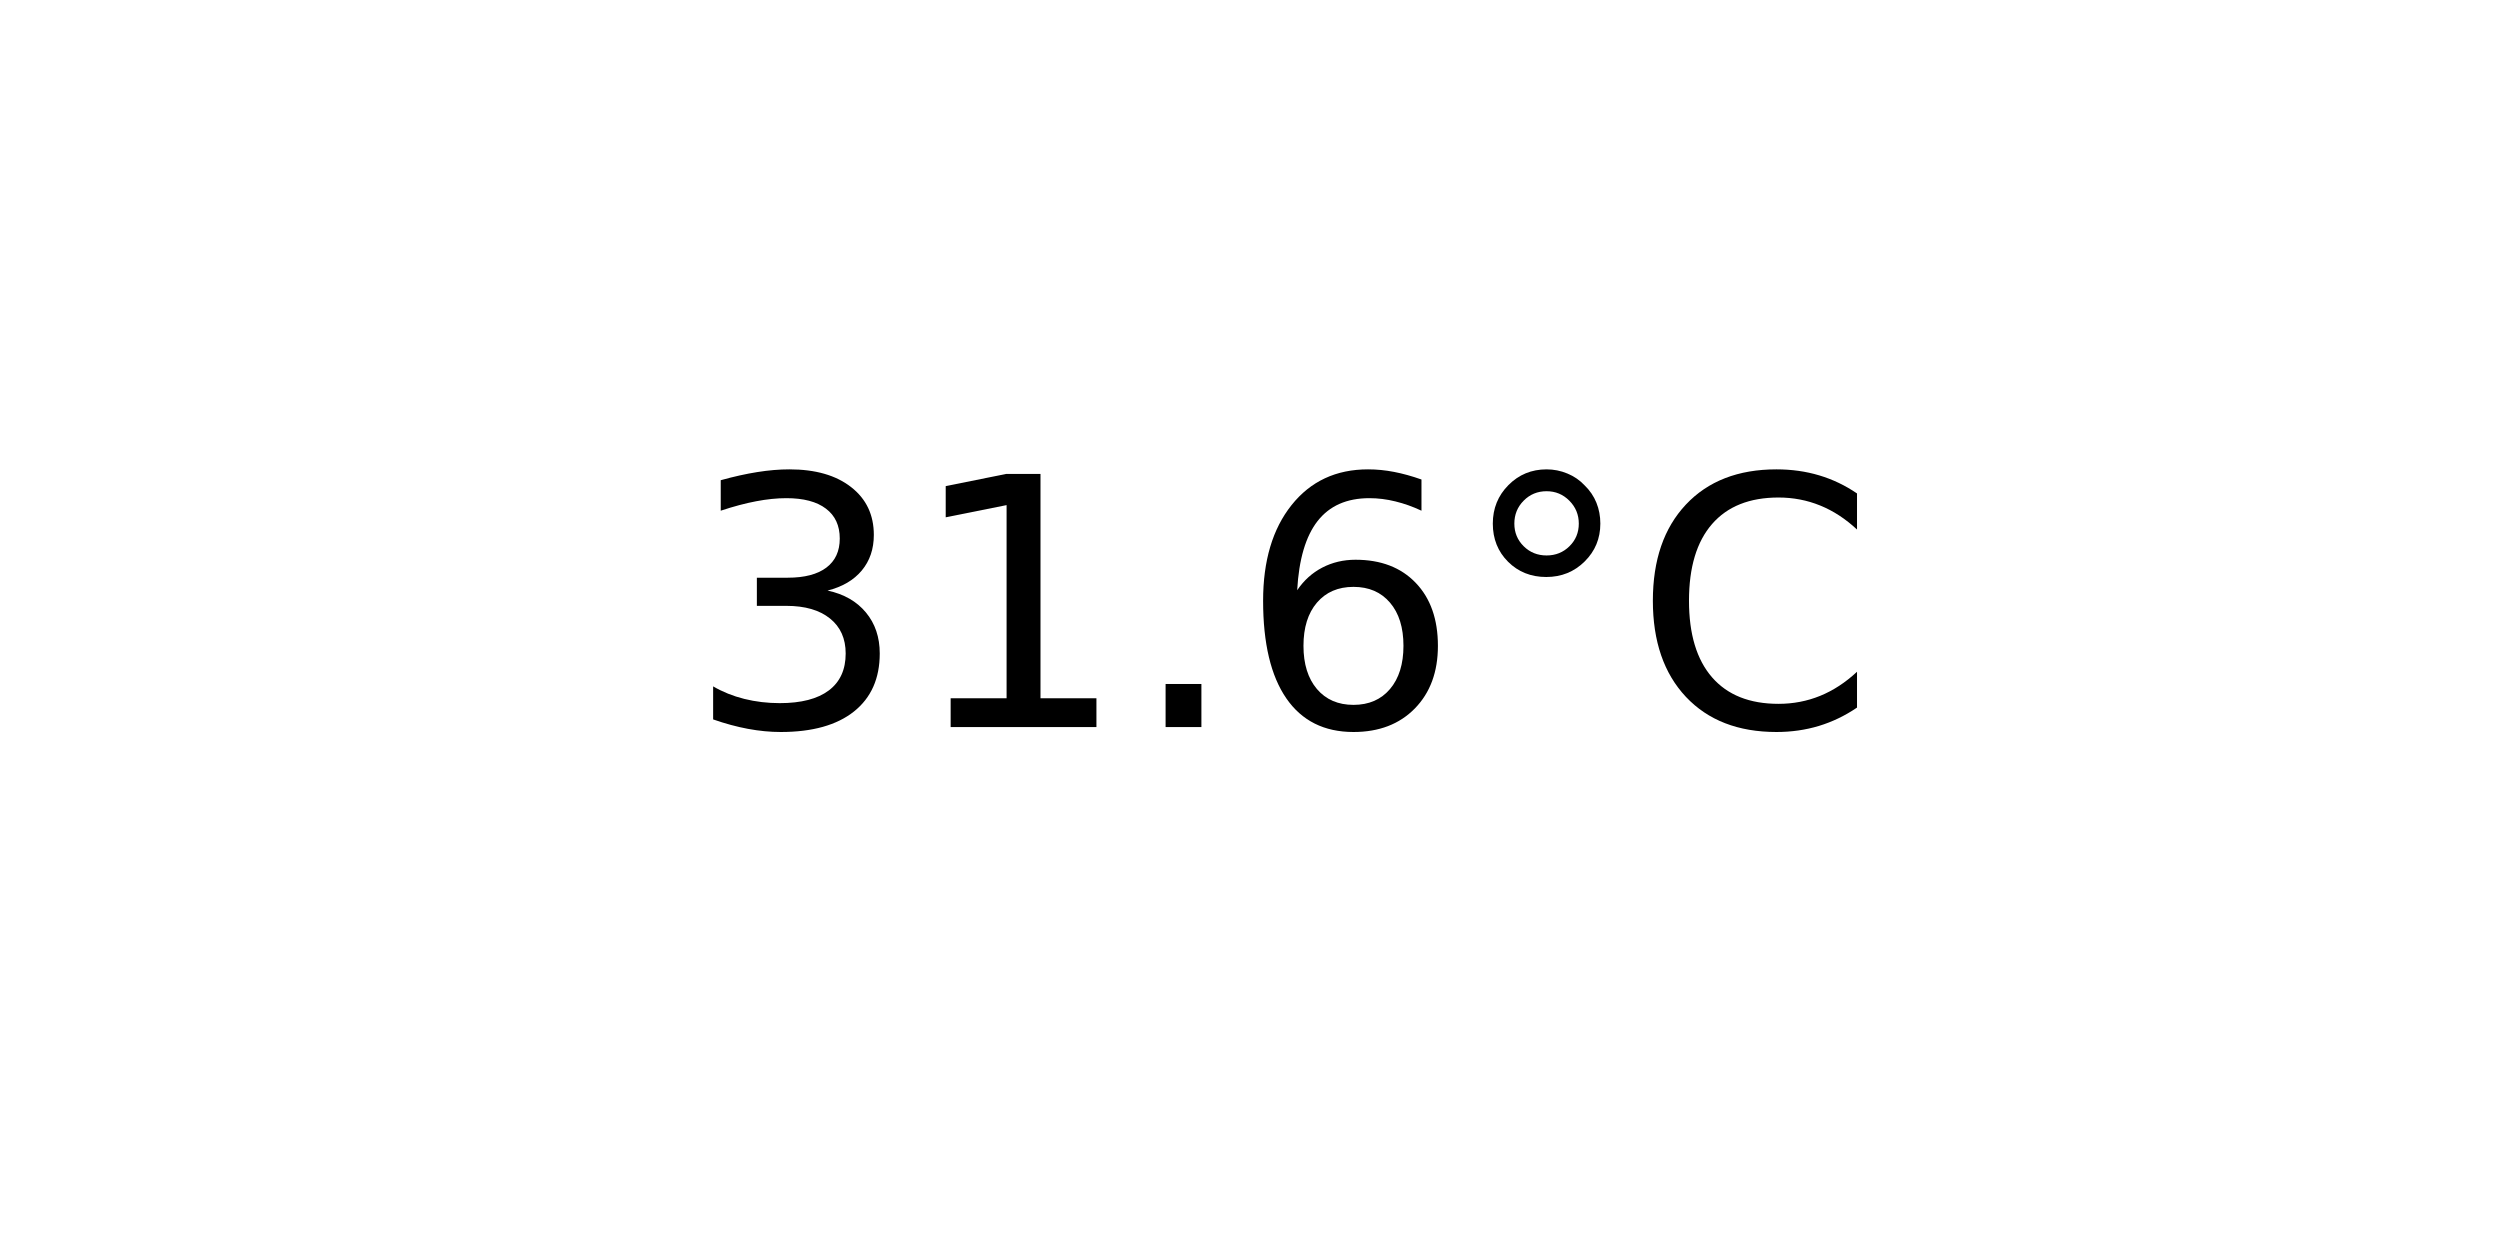
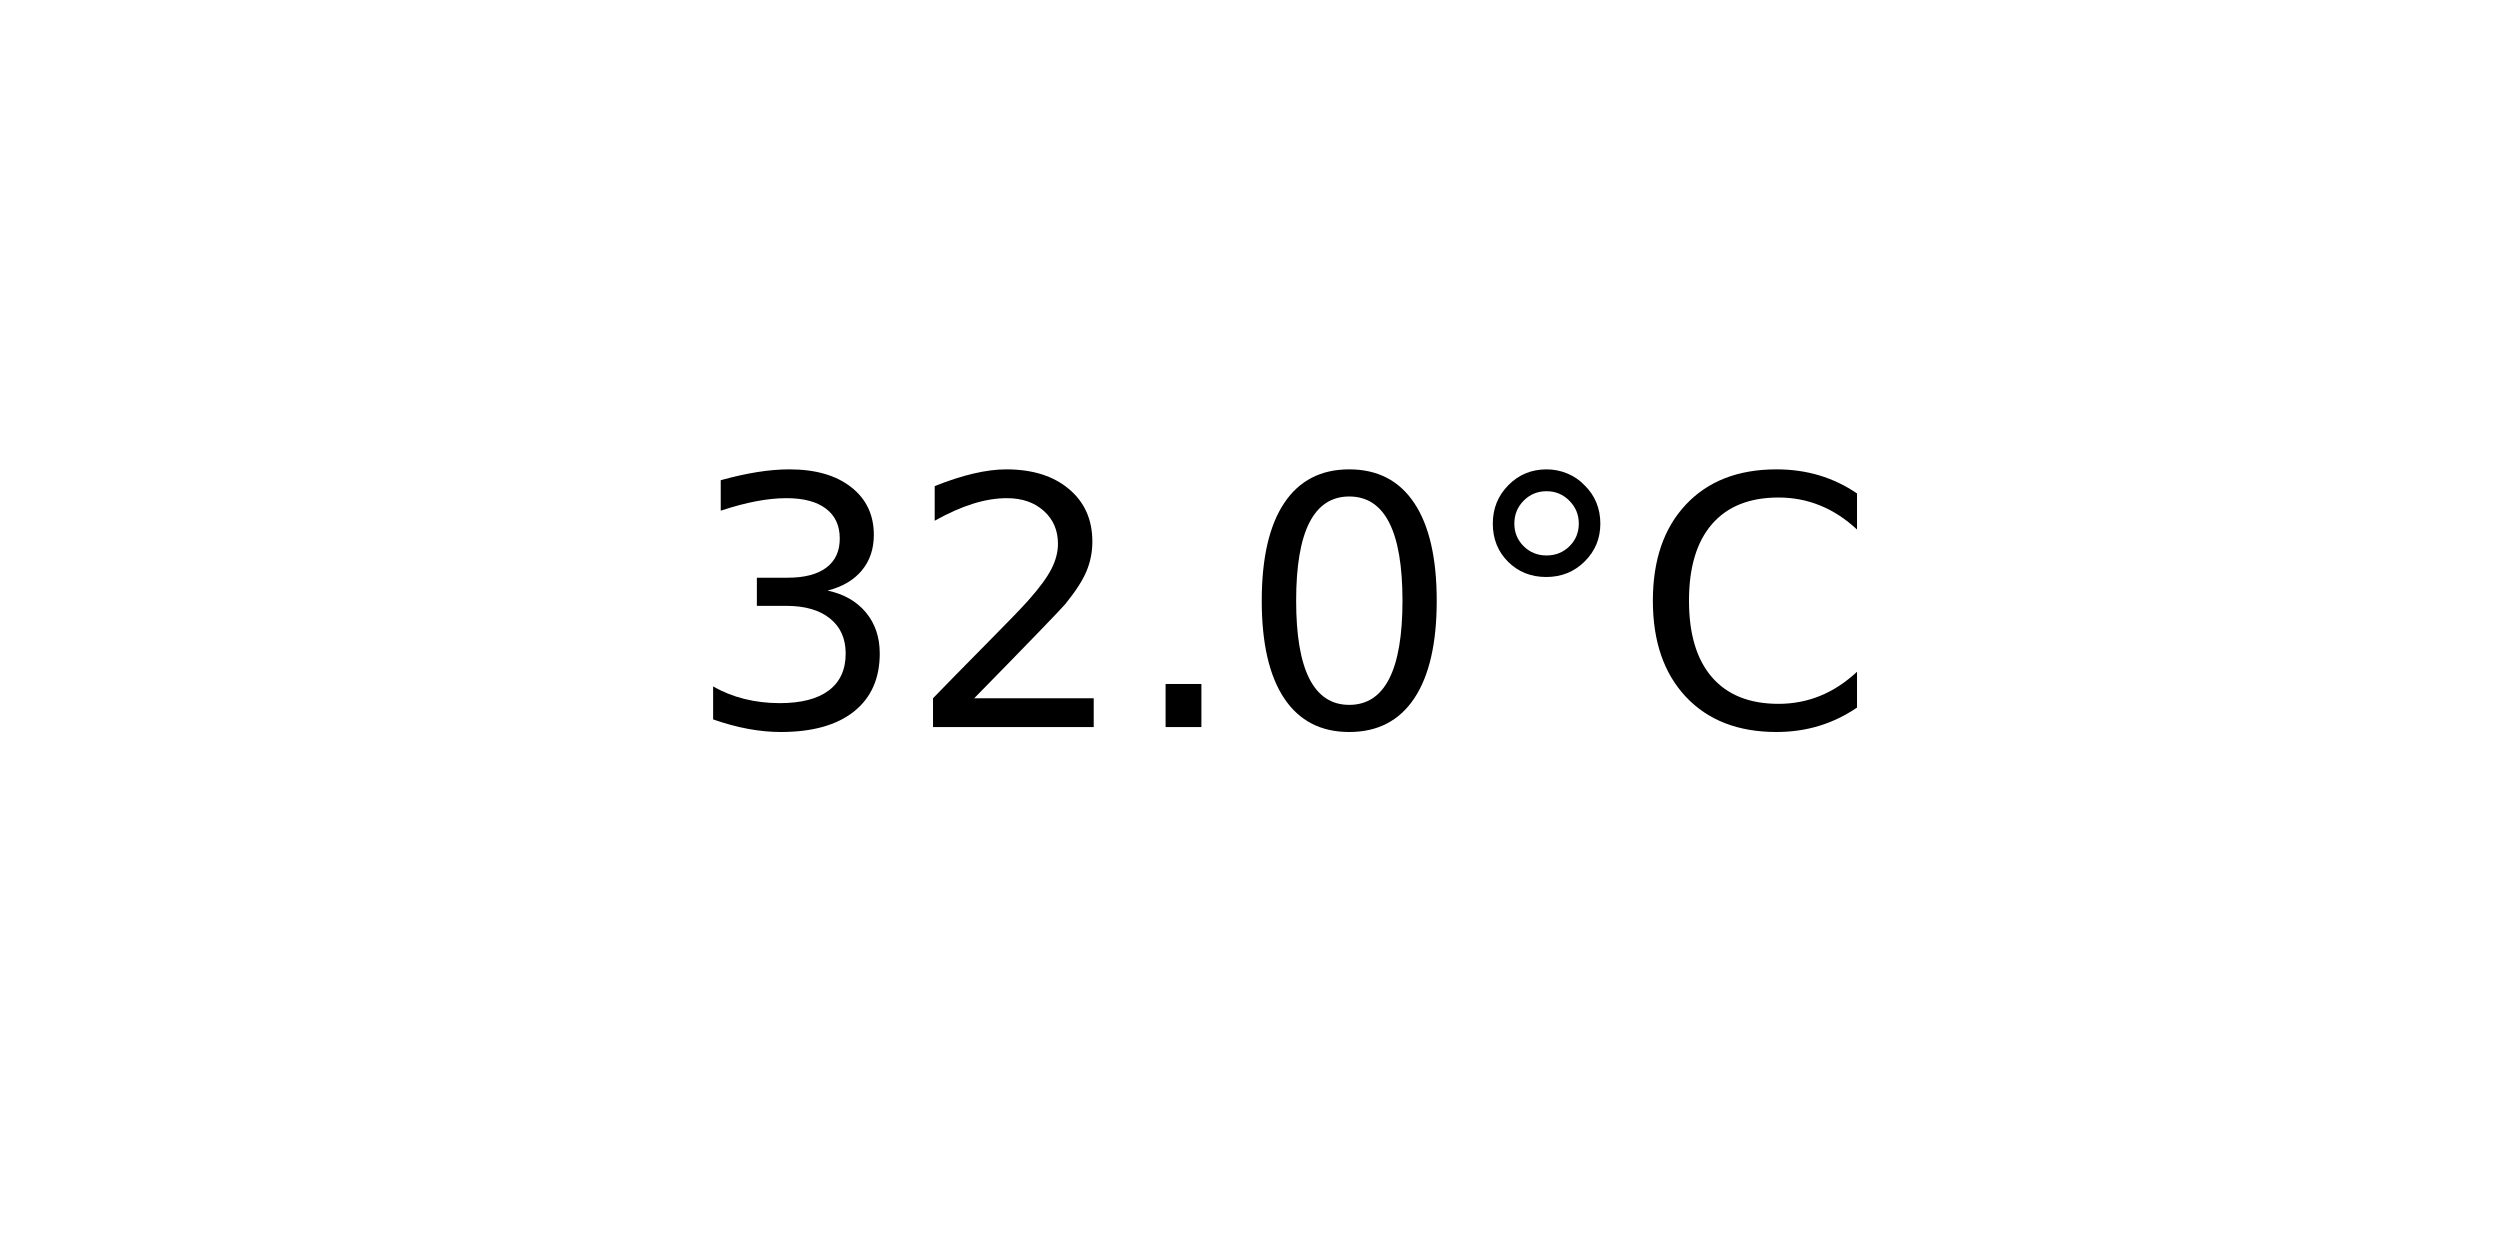
<svg xmlns="http://www.w3.org/2000/svg" xmlns:xlink="http://www.w3.org/1999/xlink" width="72pt" height="36pt" viewBox="0 0 72 36" version="1.1">
  <defs>
    <style type="text/css">*{stroke-linejoin: round; stroke-linecap: butt}</style>
  </defs>
  <g id="figure_1">
    <g id="axes_1">
      <g id="text_1">
        <g transform="translate(19.77578 20.93937) scale(0.1 -0.1)">
          <defs>
            <path id="DejaVuSans-33" d="M 2597 2516  Q 3050 2419 3304 2112  Q 3559 1806 3559 1356  Q 3559 666 3084 287  Q 2609 -91 1734 -91  Q 1441 -91 1130 -33  Q 819 25 488 141  L 488 750  Q 750 597 1062 519  Q 1375 441 1716 441  Q 2309 441 2620 675  Q 2931 909 2931 1356  Q 2931 1769 2642 2001  Q 2353 2234 1838 2234  L 1294 2234  L 1294 2753  L 1863 2753  Q 2328 2753 2575 2939  Q 2822 3125 2822 3475  Q 2822 3834 2567 4026  Q 2313 4219 1838 4219  Q 1578 4219 1281 4162  Q 984 4106 628 3988  L 628 4550  Q 988 4650 1302 4700  Q 1616 4750 1894 4750  Q 2613 4750 3031 4423  Q 3450 4097 3450 3541  Q 3450 3153 3228 2886  Q 3006 2619 2597 2516  z " transform="scale(0.015625)" />
-             <path id="DejaVuSans-31" d="M 794 531  L 1825 531  L 1825 4091  L 703 3866  L 703 4441  L 1819 4666  L 2450 4666  L 2450 531  L 3481 531  L 3481 0  L 794 0  L 794 531  z " transform="scale(0.015625)" />
+             <path id="DejaVuSans-32" d="M 1228 531  L 3431 531  L 3431 0  L 469 0  L 469 531  Q 828 903 1448 1529  Q 2069 2156 2228 2338  Q 2531 2678 2651 2914  Q 2772 3150 2772 3378  Q 2772 3750 2511 3984  Q 2250 4219 1831 4219  Q 1534 4219 1204 4116  Q 875 4013 500 3803  L 500 4441  Q 881 4594 1212 4672  Q 1544 4750 1819 4750  Q 2544 4750 2975 4387  Q 3406 4025 3406 3419  Q 3406 3131 3298 2873  Q 3191 2616 2906 2266  Q 2828 2175 2409 1742  Q 1991 1309 1228 531  z " transform="scale(0.015625)" />
            <path id="DejaVuSans-2e" d="M 684 794  L 1344 794  L 1344 0  L 684 0  L 684 794  z " transform="scale(0.015625)" />
-             <path id="DejaVuSans-36" d="M 2113 2584  Q 1688 2584 1439 2293  Q 1191 2003 1191 1497  Q 1191 994 1439 701  Q 1688 409 2113 409  Q 2538 409 2786 701  Q 3034 994 3034 1497  Q 3034 2003 2786 2293  Q 2538 2584 2113 2584  z M 3366 4563  L 3366 3988  Q 3128 4100 2886 4159  Q 2644 4219 2406 4219  Q 1781 4219 1451 3797  Q 1122 3375 1075 2522  Q 1259 2794 1537 2939  Q 1816 3084 2150 3084  Q 2853 3084 3261 2657  Q 3669 2231 3669 1497  Q 3669 778 3244 343  Q 2819 -91 2113 -91  Q 1303 -91 875 529  Q 447 1150 447 2328  Q 447 3434 972 4092  Q 1497 4750 2381 4750  Q 2619 4750 2861 4703  Q 3103 4656 3366 4563  z " transform="scale(0.015625)" />
+             <path id="DejaVuSans-30" d="M 2034 4250  Q 1547 4250 1301 3770  Q 1056 3291 1056 2328  Q 1056 1369 1301 889  Q 1547 409 2034 409  Q 2525 409 2770 889  Q 3016 1369 3016 2328  Q 3016 3291 2770 3770  Q 2525 4250 2034 4250  z M 2034 4750  Q 2819 4750 3233 4129  Q 3647 3509 3647 2328  Q 3647 1150 3233 529  Q 2819 -91 2034 -91  Q 1250 -91 836 529  Q 422 1150 422 2328  Q 422 3509 836 4129  Q 1250 4750 2034 4750  z " transform="scale(0.015625)" />
            <path id="DejaVuSans-b0" d="M 1600 4347  Q 1350 4347 1178 4173  Q 1006 4000 1006 3750  Q 1006 3503 1178 3333  Q 1350 3163 1600 3163  Q 1850 3163 2022 3333  Q 2194 3503 2194 3750  Q 2194 3997 2020 4172  Q 1847 4347 1600 4347  z M 1600 4750  Q 1800 4750 1984 4673  Q 2169 4597 2303 4453  Q 2447 4313 2519 4134  Q 2591 3956 2591 3750  Q 2591 3338 2302 3052  Q 2013 2766 1594 2766  Q 1172 2766 890 3047  Q 609 3328 609 3750  Q 609 4169 896 4459  Q 1184 4750 1600 4750  z " transform="scale(0.015625)" />
            <path id="DejaVuSans-43" d="M 4122 4306  L 4122 3641  Q 3803 3938 3442 4084  Q 3081 4231 2675 4231  Q 1875 4231 1450 3742  Q 1025 3253 1025 2328  Q 1025 1406 1450 917  Q 1875 428 2675 428  Q 3081 428 3442 575  Q 3803 722 4122 1019  L 4122 359  Q 3791 134 3420 21  Q 3050 -91 2638 -91  Q 1578 -91 968 557  Q 359 1206 359 2328  Q 359 3453 968 4101  Q 1578 4750 2638 4750  Q 3056 4750 3426 4639  Q 3797 4528 4122 4306  z " transform="scale(0.015625)" />
          </defs>
          <use xlink:href="#DejaVuSans-33" />
-           <use xlink:href="#DejaVuSans-31" x="63.623" />
+           <use xlink:href="#DejaVuSans-32" x="63.623" />
          <use xlink:href="#DejaVuSans-2e" x="127.246" />
-           <use xlink:href="#DejaVuSans-36" x="159.033" />
+           <use xlink:href="#DejaVuSans-30" x="159.033" />
          <use xlink:href="#DejaVuSans-b0" x="222.656" />
          <use xlink:href="#DejaVuSans-43" x="272.656" />
        </g>
      </g>
    </g>
  </g>
</svg>
